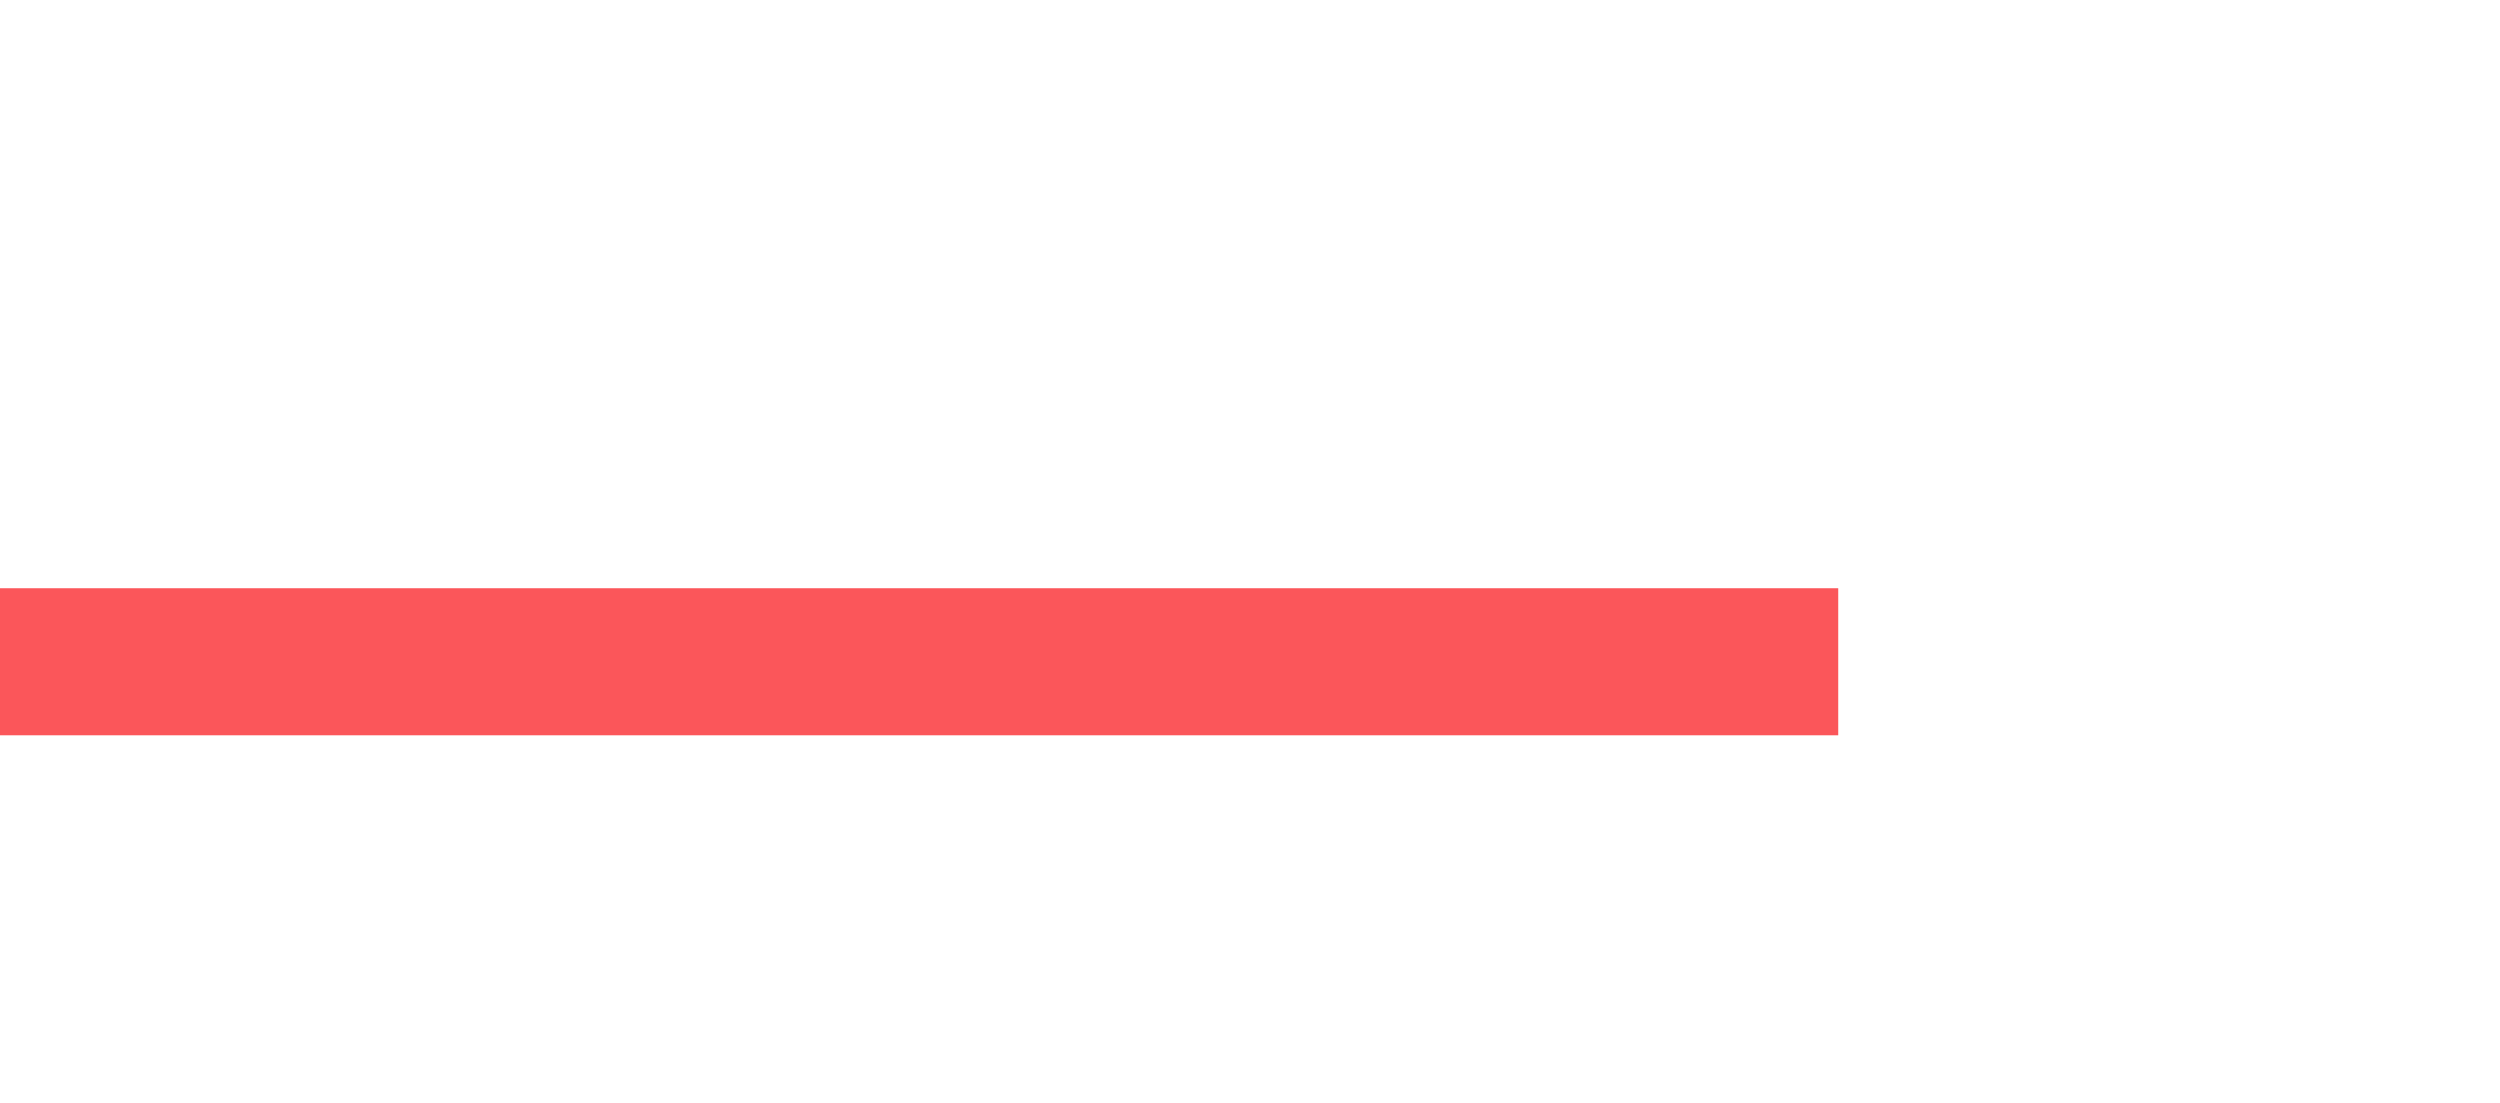
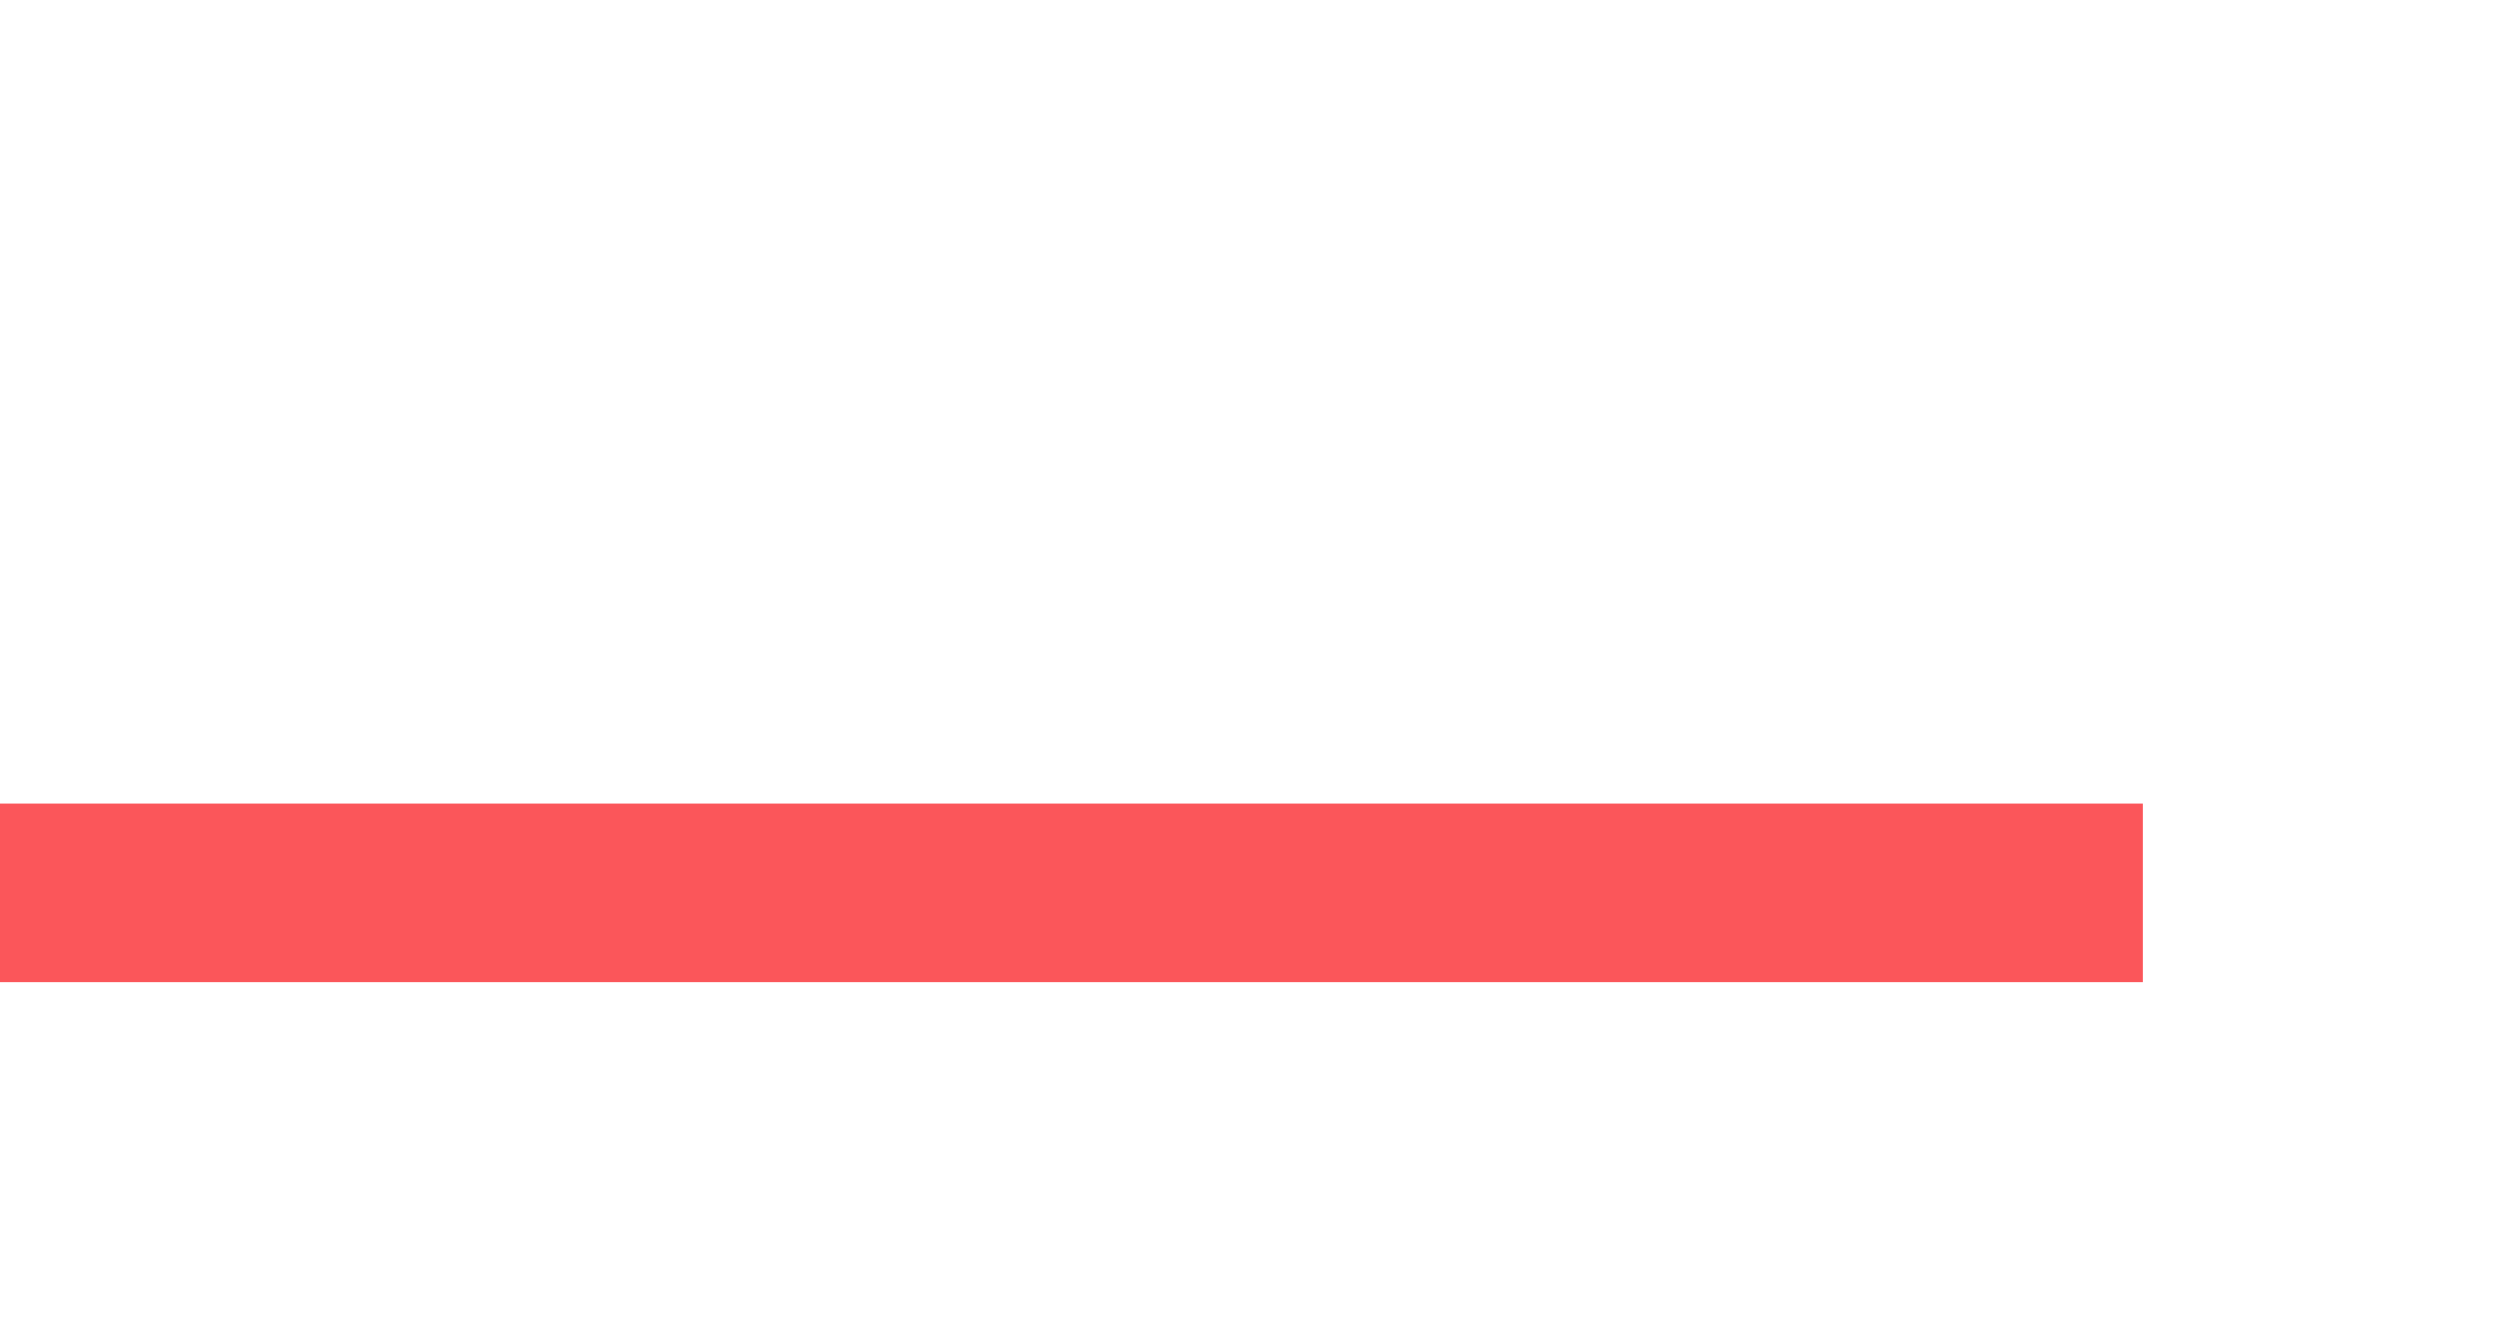
- <svg xmlns="http://www.w3.org/2000/svg" width="34" height="15" viewBox="0 0 34 15" fill="none">
-   <rect width="25" height="2" x1="0" x2="25" y="8" y2="8" fill="#FB565A" />
+ <svg xmlns="http://www.w3.org/2000/svg" width="28" height="15" viewBox="0 0 28 15" fill="none">
+   <rect width="24" height="2" x1="0" x2="24" y="9" y2="9" fill="#FB565A" />
</svg>
